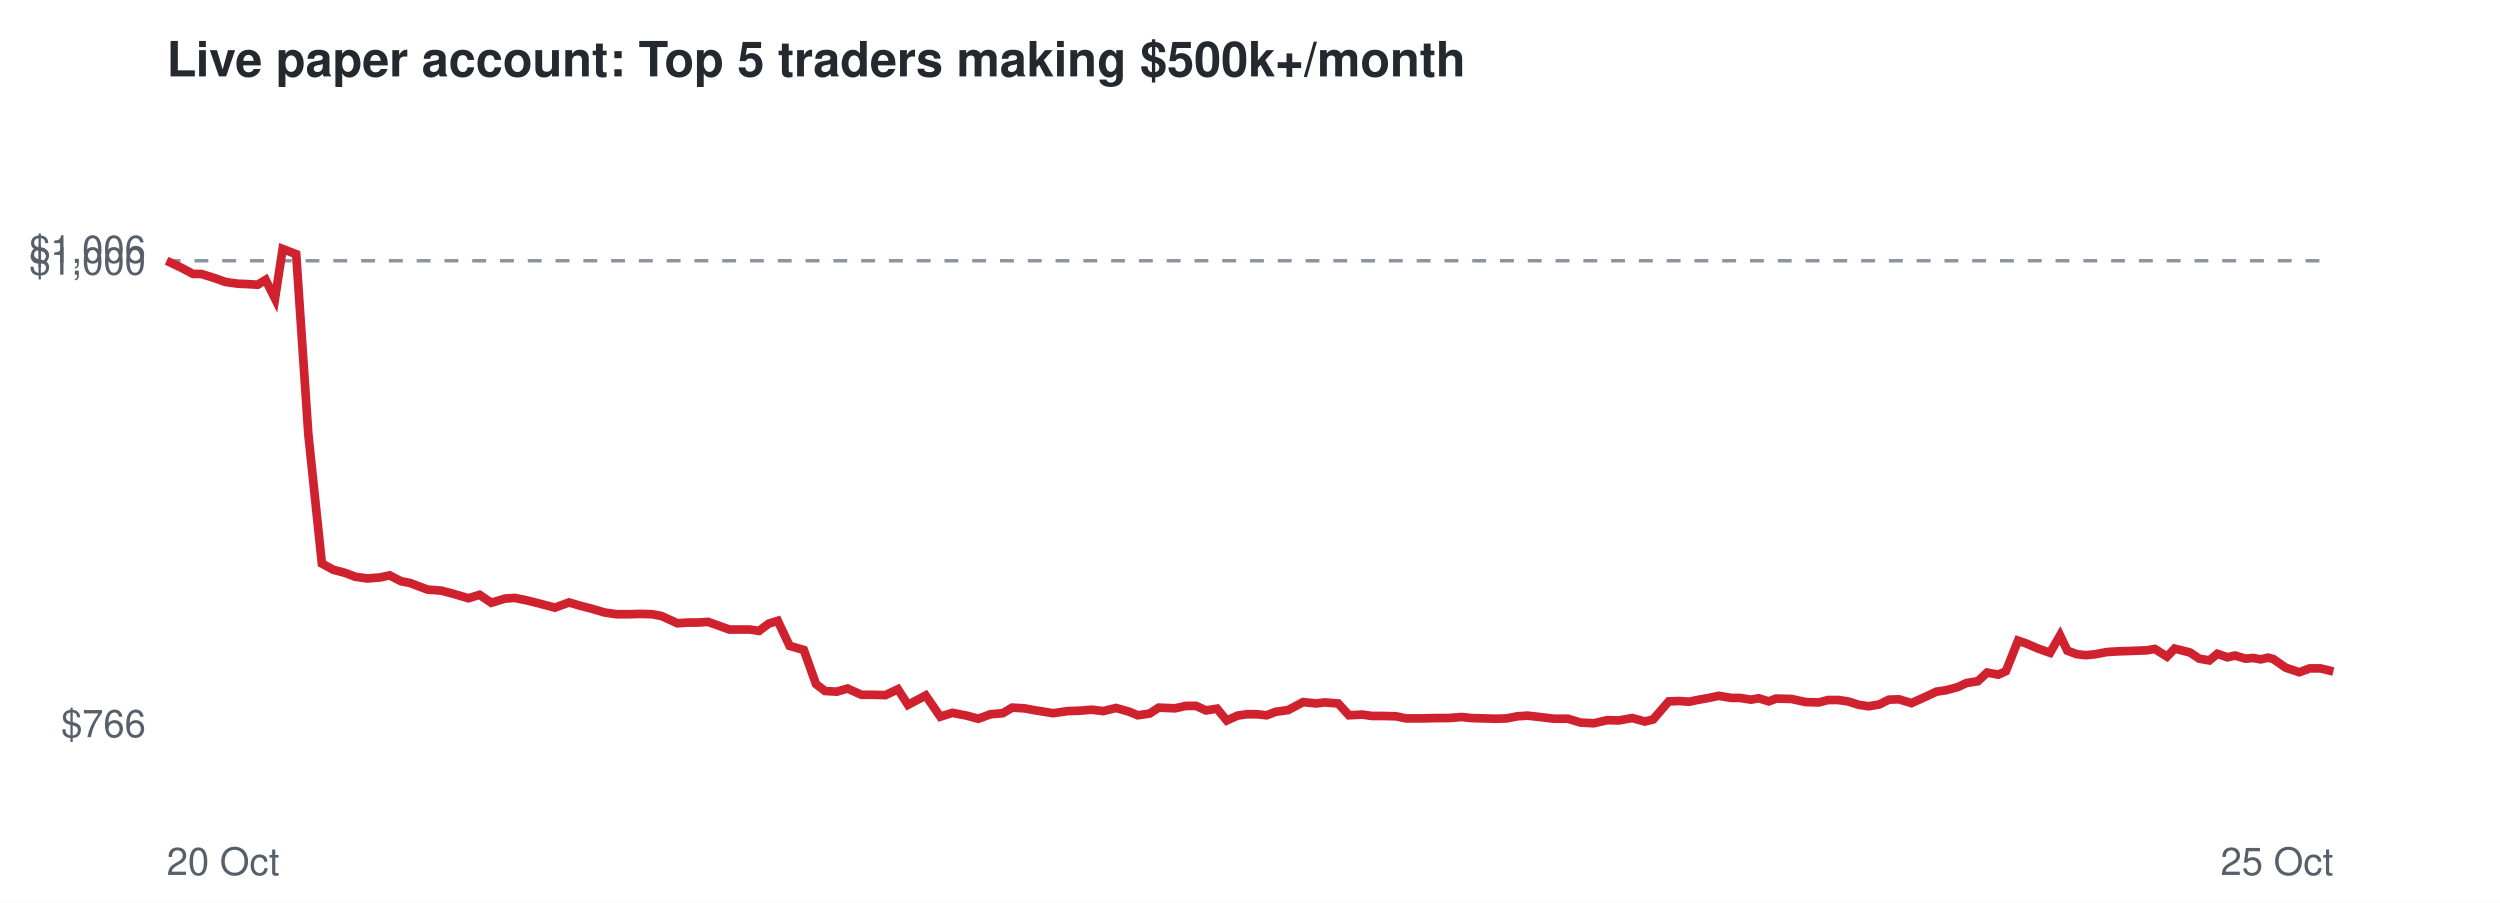
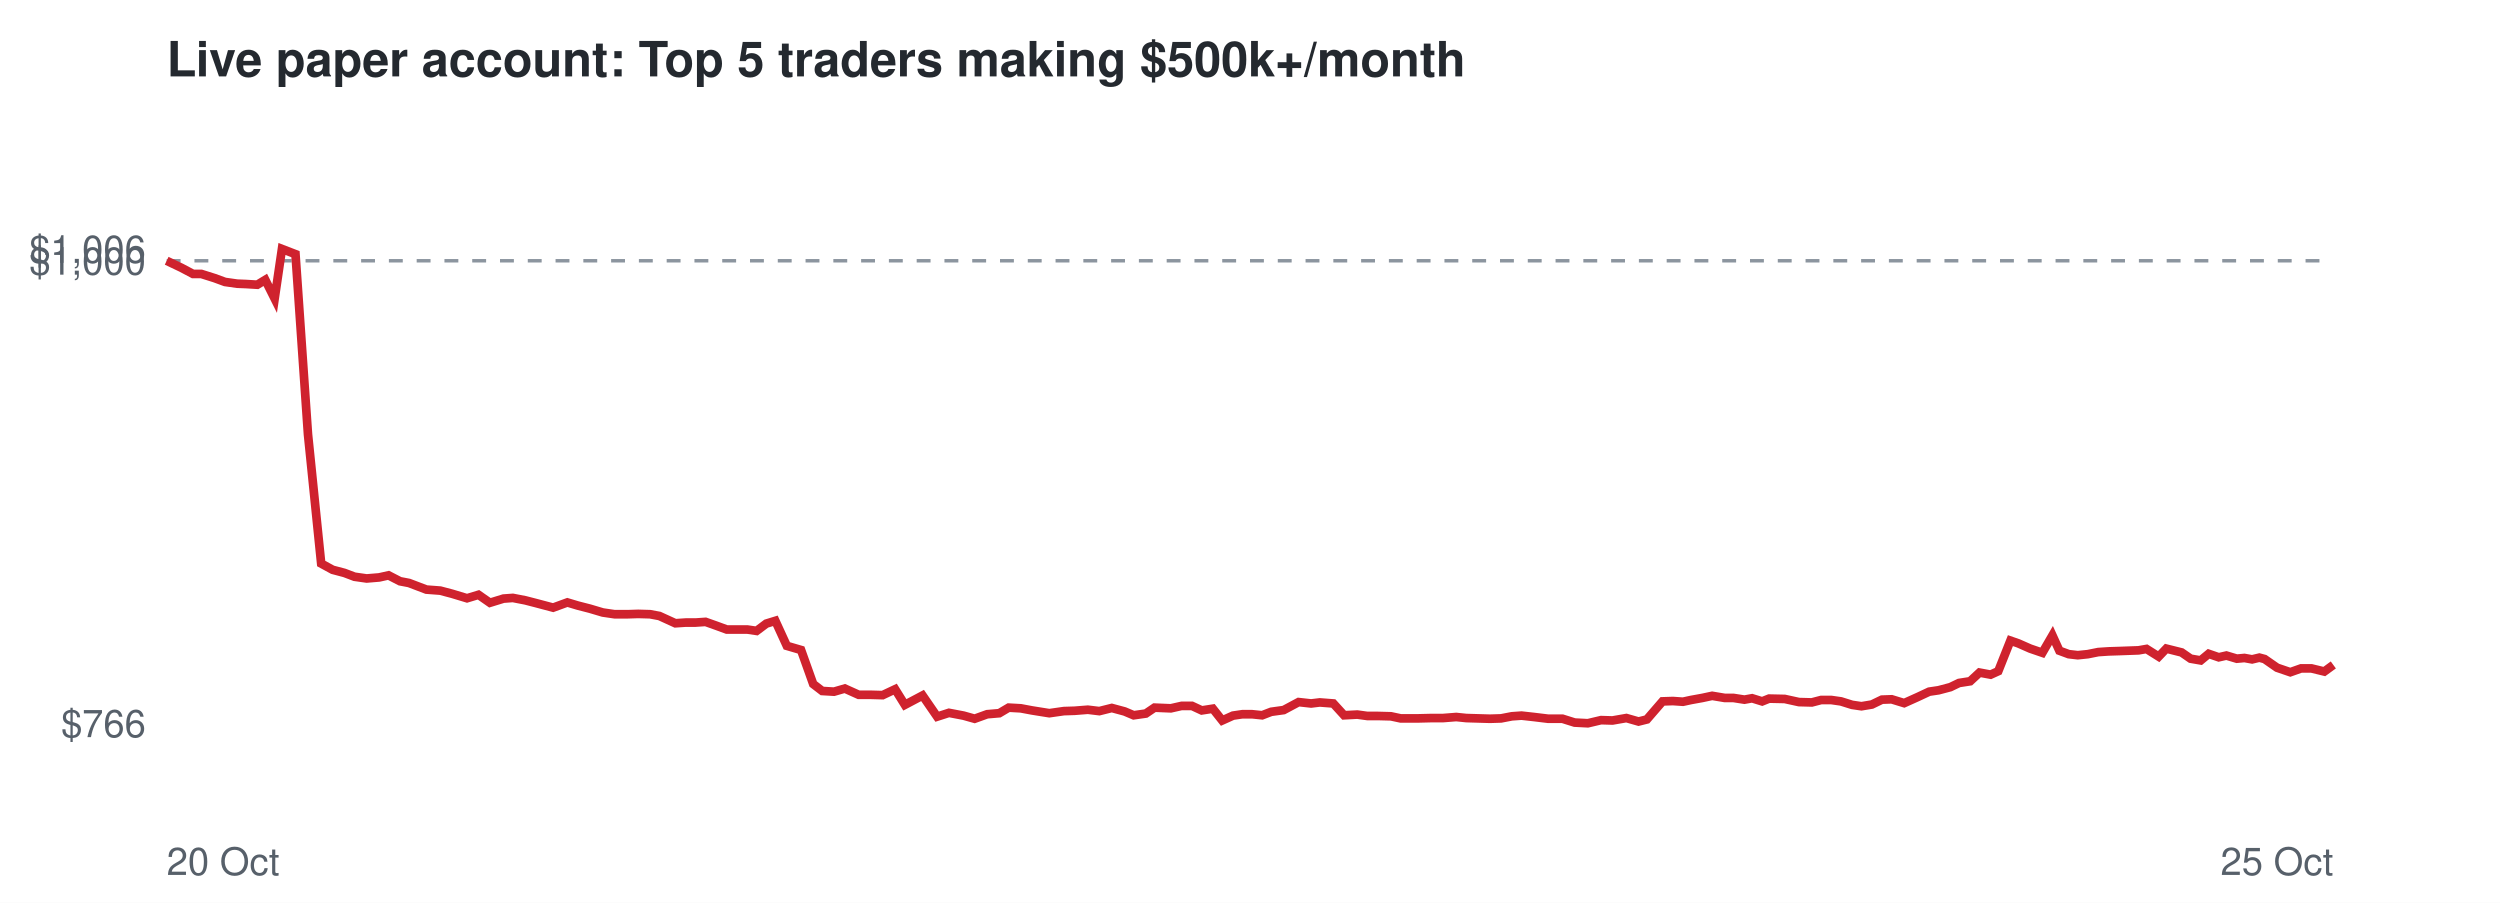
<svg xmlns="http://www.w3.org/2000/svg" viewBox="0 0 720 260" font-family="Helvetica,Arial,sans-serif">
  <rect width="720" height="260" fill="#ffffff" />
  <text x="48" y="22" font-size="14" font-weight="bold" fill="#24292f">Live paper account: Top 5 traders making $500k+/month</text>
  <line x1="48" x2="672" y1="75.1" y2="75.1" stroke="#8c959f" stroke-dasharray="4 4" />
  <text x="42" y="212.3" font-size="11" text-anchor="end" fill="#57606a">$766</text>
  <text x="42" y="79.1" font-size="11" text-anchor="end" fill="#57606a">$1,000</text>
  <text x="42" y="75.7" font-size="11" text-anchor="end" fill="#57606a">$1,006</text>
  <text x="48" y="252" font-size="11" fill="#57606a">20 Oct</text>
  <text x="672" y="252" font-size="11" text-anchor="end" fill="#57606a">25 Oct</text>
-   <polyline points="48.0,75.1 52.2,77.1 55.6,78.9 58.0,78.9 61.8,80.1 64.9,81.2 68.4,81.7 70.9,81.8 74.2,82.0 76.5,80.6 79.2,86.0 81.4,71.7 85.3,73.2 88.8,125.1 92.7,162.3 96.0,164.1 99.4,165.0 102.3,166.1 105.8,166.6 109.5,166.3 112.2,165.7 115.5,167.4 118.1,167.9 123.1,169.8 127.1,170.1 130.5,171.0 134.9,172.3 138.1,171.3 141.5,173.6 145.4,172.4 148.2,172.2 151.7,172.9 154.9,173.7 159.8,175.0 163.9,173.5 166.9,174.4 170.4,175.3 174.1,176.4 177.6,176.9 181.3,176.9 184.4,176.8 187.8,176.9 190.5,177.4 195.1,179.5 198.1,179.3 200.9,179.3 203.9,179.1 207.0,180.2 210.0,181.3 213.0,181.3 215.9,181.3 218.6,181.7 221.4,179.6 224.0,178.8 227.4,186.0 231.5,187.2 235.0,197.0 237.6,199.0 241.0,199.2 244.1,198.3 248.1,200.1 251.5,200.1 255.0,200.2 258.6,198.5 261.5,203.0 266.6,200.3 270.8,206.4 274.3,205.3 278.4,206.1 281.7,207.0 285.3,205.7 288.8,205.4 291.5,203.8 295.0,204.0 298.3,204.6 303.3,205.4 307.5,204.8 310.6,204.7 314.4,204.4 317.7,204.8 321.4,203.9 325.0,204.9 327.7,206.0 331.1,205.5 333.7,203.8 338.4,204.0 341.5,203.3 344.5,203.3 347.3,204.6 350.5,204.1 353.3,207.5 356.4,206.1 359.1,205.7 361.9,205.7 364.8,206.0 367.4,205.0 371.0,204.5 375.3,202.2 379.0,202.6 381.5,202.3 385.4,202.6 388.5,206.0 392.3,205.8 395.2,206.2 398.4,206.2 402.1,206.3 404.9,206.9 409.8,206.9 413.8,206.8 417.2,206.8 420.9,206.5 423.8,206.8 427.3,206.9 430.7,207.0 433.9,206.9 437.0,206.3 439.9,206.1 443.4,206.5 447.6,207.0 451.6,207.0 455.2,208.1 459.0,208.3 462.9,207.4 466.1,207.5 470.1,206.8 473.7,207.8 476.1,207.2 480.6,202.0 483.7,201.9 486.5,202.1 488.8,201.6 492.2,201.0 495.0,200.4 498.6,201.0 501.1,201.0 504.3,201.5 506.5,201.1 509.4,202.0 511.5,201.2 515.9,201.3 520.1,202.2 523.8,202.3 526.5,201.6 529.4,201.6 532.2,202.0 535.4,203.0 538.2,203.4 541.2,202.9 544.0,201.5 546.9,201.4 550.5,202.5 554.5,200.7 557.7,199.2 560.4,198.8 563.8,197.9 566.4,196.7 569.6,196.2 572.3,193.7 575.5,194.3 577.7,193.3 581.2,184.5 583.5,185.3 587.0,186.8 590.4,188.0 593.3,183.0 595.4,187.4 598.1,188.4 600.7,188.7 603.6,188.4 606.7,187.8 609.7,187.6 612.7,187.5 615.5,187.4 618.2,187.3 620.6,186.9 624.1,189.1 626.3,186.8 628.7,187.4 630.7,187.9 633.4,189.7 636.3,190.2 638.6,188.3 641.5,189.3 643.7,188.8 646.7,189.7 648.9,189.5 651.1,189.9 653.2,189.4 654.7,189.8 658.3,192.3 662.2,193.6 665.2,192.5 668.3,192.5 672.0,193.4" fill="none" stroke="#cf222e" stroke-width="2.5" />
+   <polyline points="48.0,75.1 52.2,77.1 55.6,78.9 58.0,78.9 61.8,80.1 64.8,81.2 68.3,81.7 70.8,81.8 74.1,82.0 76.4,80.6 79.1,86.0 81.2,71.7 85.1,73.2 88.7,125.1 92.5,162.3 95.8,164.1 99.2,165.0 102.1,166.1 105.6,166.6 109.2,166.3 111.9,165.7 115.2,167.4 117.8,167.9 122.8,169.8 126.8,170.1 130.2,171.0 134.5,172.3 137.8,171.3 141.1,173.6 145.0,172.4 147.7,172.2 151.3,172.9 154.4,173.7 159.3,175.0 163.4,173.5 166.4,174.4 169.9,175.3 173.6,176.4 177.0,176.9 180.8,176.9 183.8,176.8 187.2,176.9 189.9,177.4 194.5,179.5 197.5,179.3 200.3,179.3 203.2,179.1 206.3,180.2 209.3,181.3 212.3,181.3 215.2,181.3 217.9,181.7 220.7,179.6 223.3,178.8 226.6,186.0 230.7,187.2 234.2,197.0 236.8,199.0 240.2,199.2 243.3,198.3 247.3,200.1 250.7,200.1 254.2,200.2 257.8,198.5 260.6,203.0 265.7,200.3 269.9,206.4 273.3,205.3 277.5,206.1 280.7,207.0 284.3,205.7 287.8,205.4 290.5,203.8 294.0,204.0 297.2,204.6 302.2,205.4 306.4,204.8 309.5,204.7 313.3,204.4 316.6,204.8 320.2,203.9 323.9,204.9 326.5,206.0 330.0,205.5 332.5,203.8 337.2,204.0 340.3,203.3 343.3,203.3 346.1,204.6 349.3,204.1 352.0,207.5 355.1,206.1 357.8,205.7 360.6,205.7 363.5,206.0 366.1,205.0 369.7,204.5 374.0,202.2 377.6,202.6 380.1,202.3 384.0,202.6 387.1,206.0 390.9,205.8 393.8,206.2 396.9,206.2 400.6,206.3 403.4,206.9 408.3,206.9 412.3,206.8 415.6,206.8 419.4,206.5 422.3,206.8 425.7,206.9 429.1,207.0 432.3,206.9 435.4,206.3 438.2,206.1 441.8,206.5 445.9,207.0 450.0,207.0 453.5,208.1 457.3,208.3 461.1,207.4 464.4,207.5 468.4,206.8 471.9,207.8 474.3,207.2 478.8,202.0 481.8,201.9 484.7,202.1 487.0,201.6 490.3,201.0 493.1,200.4 496.7,201.0 499.2,201.0 502.4,201.5 504.6,201.1 507.5,202.0 509.5,201.2 514.0,201.3 518.1,202.2 521.8,202.3 524.5,201.6 527.4,201.6 530.2,202.0 533.4,203.0 536.1,203.4 539.1,202.9 542.0,201.5 544.8,201.4 548.4,202.5 552.4,200.7 555.6,199.2 558.3,198.8 561.7,197.9 564.2,196.7 567.4,196.2 570.1,193.7 573.3,194.3 575.5,193.3 579.0,184.5 581.3,185.3 584.7,186.8 588.2,188.0 591.1,183.0 593.1,187.4 595.8,188.4 598.4,188.7 601.3,188.4 604.3,187.8 607.3,187.6 610.4,187.5 613.1,187.4 615.9,187.3 618.2,186.9 621.7,189.1 623.9,186.8 626.3,187.4 628.3,187.9 630.9,189.7 633.8,190.2 636.1,188.3 639.0,189.3 641.2,188.8 644.2,189.7 646.4,189.5 648.6,189.9 650.7,189.4 652.2,189.8 655.8,192.3 659.6,193.6 662.7,192.5 665.7,192.5 669.4,193.4 672.0,191.5" fill="none" stroke="#cf222e" stroke-width="2.5" />
</svg>
